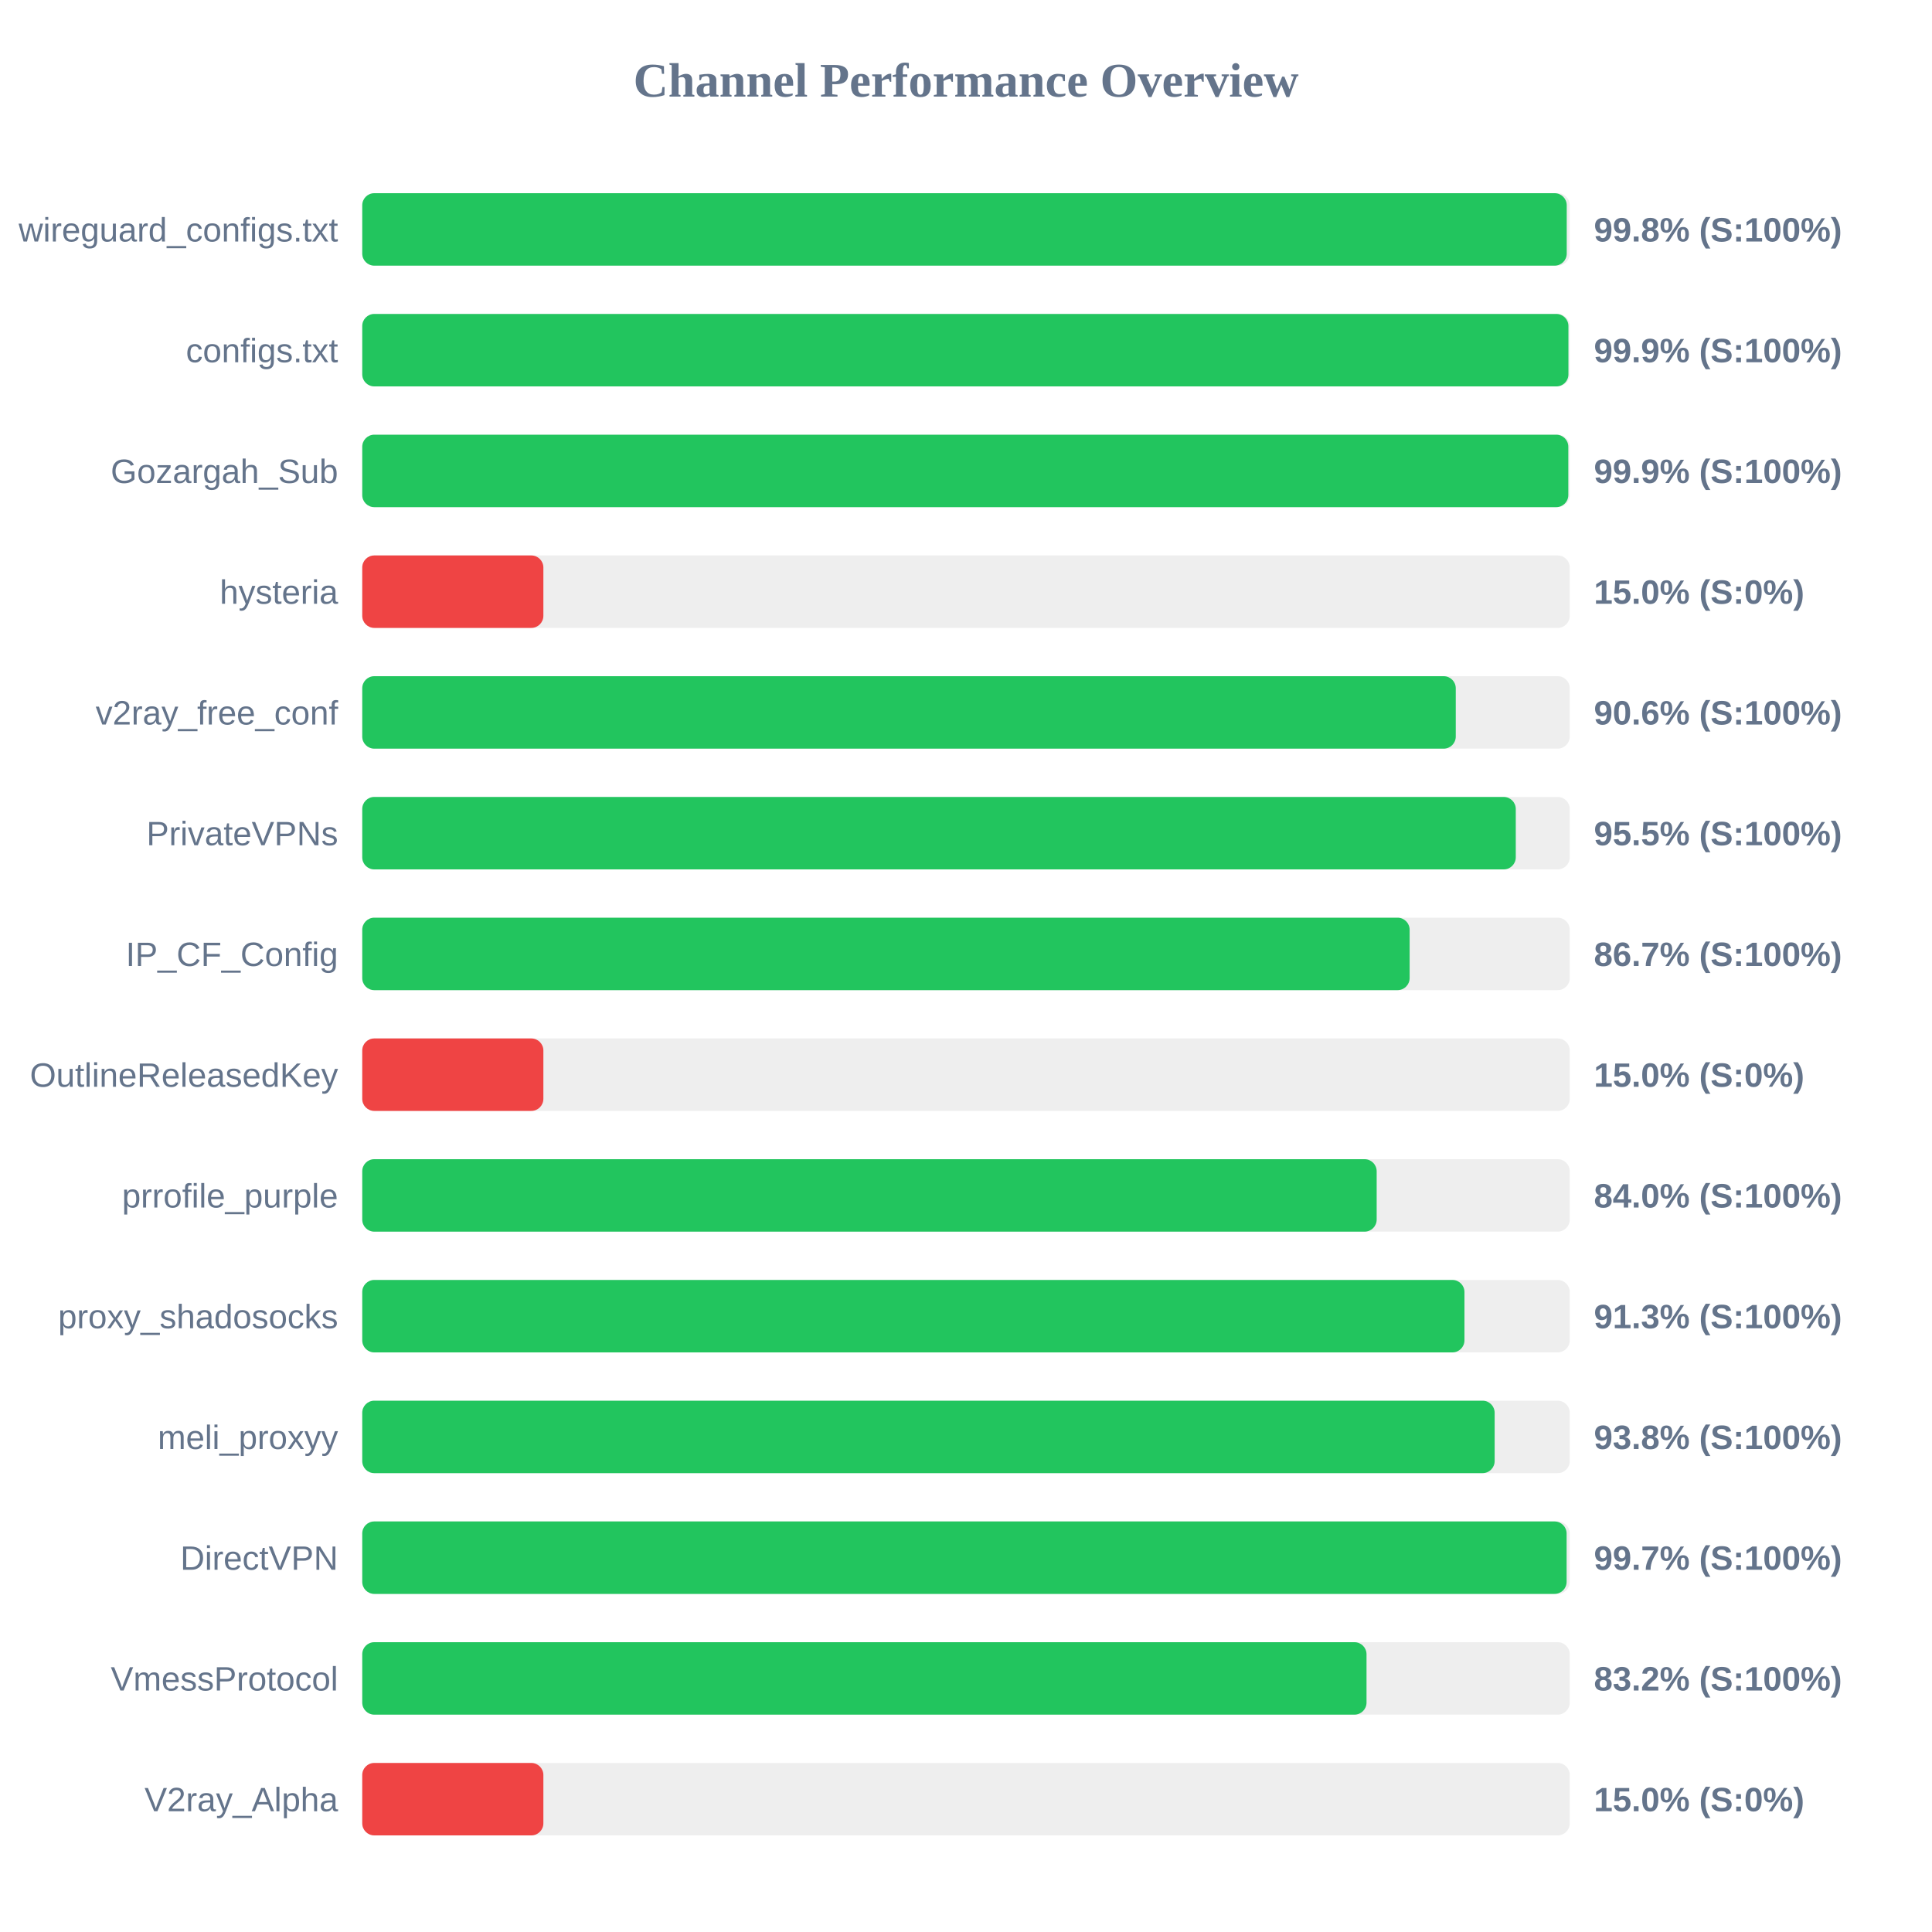
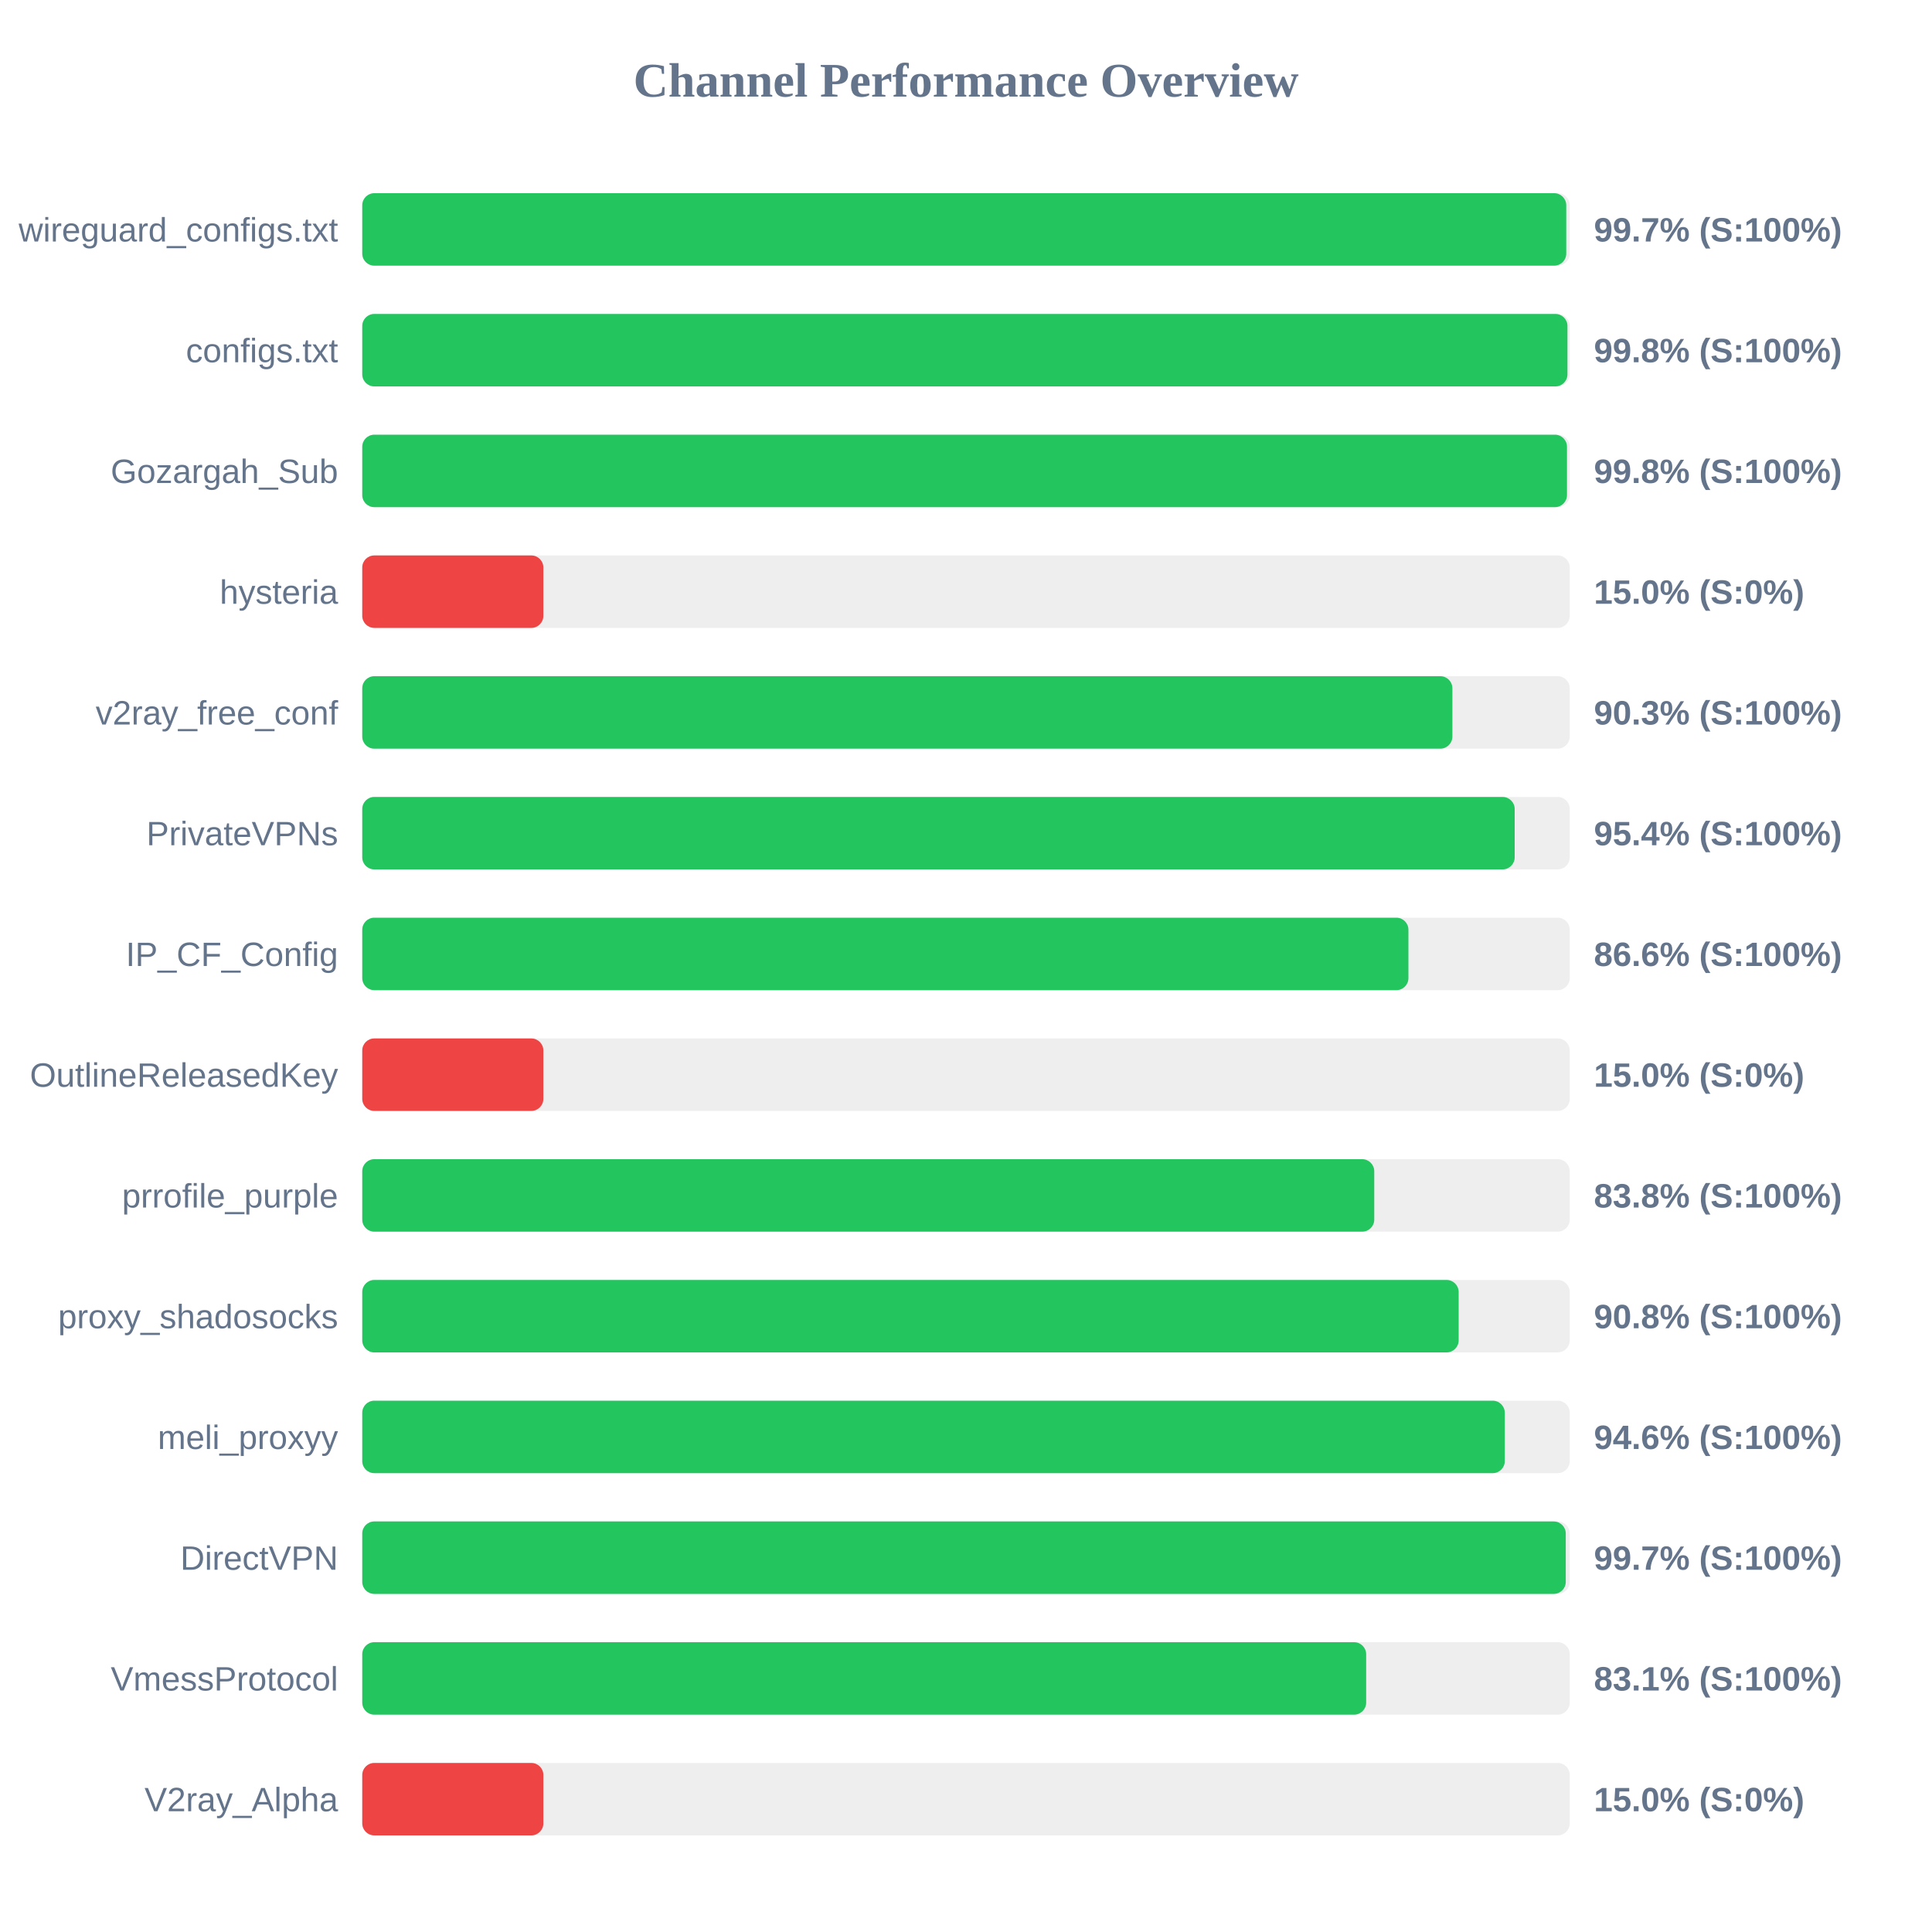
<svg xmlns="http://www.w3.org/2000/svg" width="800" height="800" version="1.1">
  <style>
        .row { font: 14px Arial; fill: #64748b; }
        .score { font: bold 14px Arial; fill: #64748b; }
    </style>
  <text x="400" y="40" text-anchor="middle" font-size="20px" font-weight="bold" fill="#64748b">Channel Performance Overview</text>
  <rect x="150" y="80" width="500" height="30" fill="#eee" rx="5" />
-   <rect x="150" y="80" width="498.75" height="30" fill="#22c55e" rx="5" />
+   <rect x="150" y="80" width="498.55" height="30" fill="#22c55e" rx="5" />
  <text x="140" y="100" text-anchor="end" class="row">wireguard_configs.txt</text>
-   <text x="660" y="100" text-anchor="start" class="score">99.8% (S:100%)</text>
+   <text x="660" y="100" text-anchor="start" class="score">99.7% (S:100%)</text>
  <rect x="150" y="130" width="500" height="30" fill="#eee" rx="5" />
-   <rect x="150" y="130" width="499.45" height="30" fill="#22c55e" rx="5" />
+   <rect x="150" y="130" width="499.05" height="30" fill="#22c55e" rx="5" />
  <text x="140" y="150" text-anchor="end" class="row">configs.txt</text>
-   <text x="660" y="150" text-anchor="start" class="score">99.9% (S:100%)</text>
+   <text x="660" y="150" text-anchor="start" class="score">99.8% (S:100%)</text>
  <rect x="150" y="180" width="500" height="30" fill="#eee" rx="5" />
-   <rect x="150" y="180" width="499.4" height="30" fill="#22c55e" rx="5" />
+   <rect x="150" y="180" width="498.85" height="30" fill="#22c55e" rx="5" />
  <text x="140" y="200" text-anchor="end" class="row">Gozargah_Sub</text>
-   <text x="660" y="200" text-anchor="start" class="score">99.9% (S:100%)</text>
+   <text x="660" y="200" text-anchor="start" class="score">99.8% (S:100%)</text>
  <rect x="150" y="230" width="500" height="30" fill="#eee" rx="5" />
  <rect x="150" y="230" width="75.0" height="30" fill="#ef4444" rx="5" />
  <text x="140" y="250" text-anchor="end" class="row">hysteria</text>
  <text x="660" y="250" text-anchor="start" class="score">15.0% (S:0%)</text>
  <rect x="150" y="280" width="500" height="30" fill="#eee" rx="5" />
-   <rect x="150" y="280" width="452.8" height="30" fill="#22c55e" rx="5" />
+   <rect x="150" y="280" width="451.4" height="30" fill="#22c55e" rx="5" />
  <text x="140" y="300" text-anchor="end" class="row">v2ray_free_conf</text>
-   <text x="660" y="300" text-anchor="start" class="score">90.6% (S:100%)</text>
+   <text x="660" y="300" text-anchor="start" class="score">90.3% (S:100%)</text>
  <rect x="150" y="330" width="500" height="30" fill="#eee" rx="5" />
-   <rect x="150" y="330" width="477.65" height="30" fill="#22c55e" rx="5" />
+   <rect x="150" y="330" width="477.2" height="30" fill="#22c55e" rx="5" />
  <text x="140" y="350" text-anchor="end" class="row">PrivateVPNs</text>
-   <text x="660" y="350" text-anchor="start" class="score">95.5% (S:100%)</text>
+   <text x="660" y="350" text-anchor="start" class="score">95.4% (S:100%)</text>
  <rect x="150" y="380" width="500" height="30" fill="#eee" rx="5" />
-   <rect x="150" y="380" width="433.7" height="30" fill="#22c55e" rx="5" />
+   <rect x="150" y="380" width="433.2" height="30" fill="#22c55e" rx="5" />
  <text x="140" y="400" text-anchor="end" class="row">IP_CF_Config</text>
-   <text x="660" y="400" text-anchor="start" class="score">86.7% (S:100%)</text>
+   <text x="660" y="400" text-anchor="start" class="score">86.6% (S:100%)</text>
  <rect x="150" y="430" width="500" height="30" fill="#eee" rx="5" />
  <rect x="150" y="430" width="75.0" height="30" fill="#ef4444" rx="5" />
  <text x="140" y="450" text-anchor="end" class="row">OutlineReleasedKey</text>
  <text x="660" y="450" text-anchor="start" class="score">15.0% (S:0%)</text>
  <rect x="150" y="480" width="500" height="30" fill="#eee" rx="5" />
-   <rect x="150" y="480" width="420.05" height="30" fill="#22c55e" rx="5" />
+   <rect x="150" y="480" width="419.05" height="30" fill="#22c55e" rx="5" />
  <text x="140" y="500" text-anchor="end" class="row">prrofile_purple</text>
-   <text x="660" y="500" text-anchor="start" class="score">84.0% (S:100%)</text>
+   <text x="660" y="500" text-anchor="start" class="score">83.8% (S:100%)</text>
  <rect x="150" y="530" width="500" height="30" fill="#eee" rx="5" />
-   <rect x="150" y="530" width="456.4" height="30" fill="#22c55e" rx="5" />
+   <rect x="150" y="530" width="454.0" height="30" fill="#22c55e" rx="5" />
  <text x="140" y="550" text-anchor="end" class="row">proxy_shadosocks</text>
-   <text x="660" y="550" text-anchor="start" class="score">91.3% (S:100%)</text>
+   <text x="660" y="550" text-anchor="start" class="score">90.8% (S:100%)</text>
  <rect x="150" y="580" width="500" height="30" fill="#eee" rx="5" />
-   <rect x="150" y="580" width="468.9" height="30" fill="#22c55e" rx="5" />
+   <rect x="150" y="580" width="473.1" height="30" fill="#22c55e" rx="5" />
  <text x="140" y="600" text-anchor="end" class="row">meli_proxyy</text>
-   <text x="660" y="600" text-anchor="start" class="score">93.8% (S:100%)</text>
+   <text x="660" y="600" text-anchor="start" class="score">94.6% (S:100%)</text>
  <rect x="150" y="630" width="500" height="30" fill="#eee" rx="5" />
-   <rect x="150" y="630" width="498.7" height="30" fill="#22c55e" rx="5" />
+   <rect x="150" y="630" width="498.35" height="30" fill="#22c55e" rx="5" />
  <text x="140" y="650" text-anchor="end" class="row">DirectVPN</text>
  <text x="660" y="650" text-anchor="start" class="score">99.7% (S:100%)</text>
  <rect x="150" y="680" width="500" height="30" fill="#eee" rx="5" />
-   <rect x="150" y="680" width="415.85" height="30" fill="#22c55e" rx="5" />
+   <rect x="150" y="680" width="415.7" height="30" fill="#22c55e" rx="5" />
  <text x="140" y="700" text-anchor="end" class="row">VmessProtocol</text>
-   <text x="660" y="700" text-anchor="start" class="score">83.2% (S:100%)</text>
+   <text x="660" y="700" text-anchor="start" class="score">83.1% (S:100%)</text>
  <rect x="150" y="730" width="500" height="30" fill="#eee" rx="5" />
  <rect x="150" y="730" width="75.0" height="30" fill="#ef4444" rx="5" />
  <text x="140" y="750" text-anchor="end" class="row">V2ray_Alpha</text>
  <text x="660" y="750" text-anchor="start" class="score">15.0% (S:0%)</text>
</svg>
